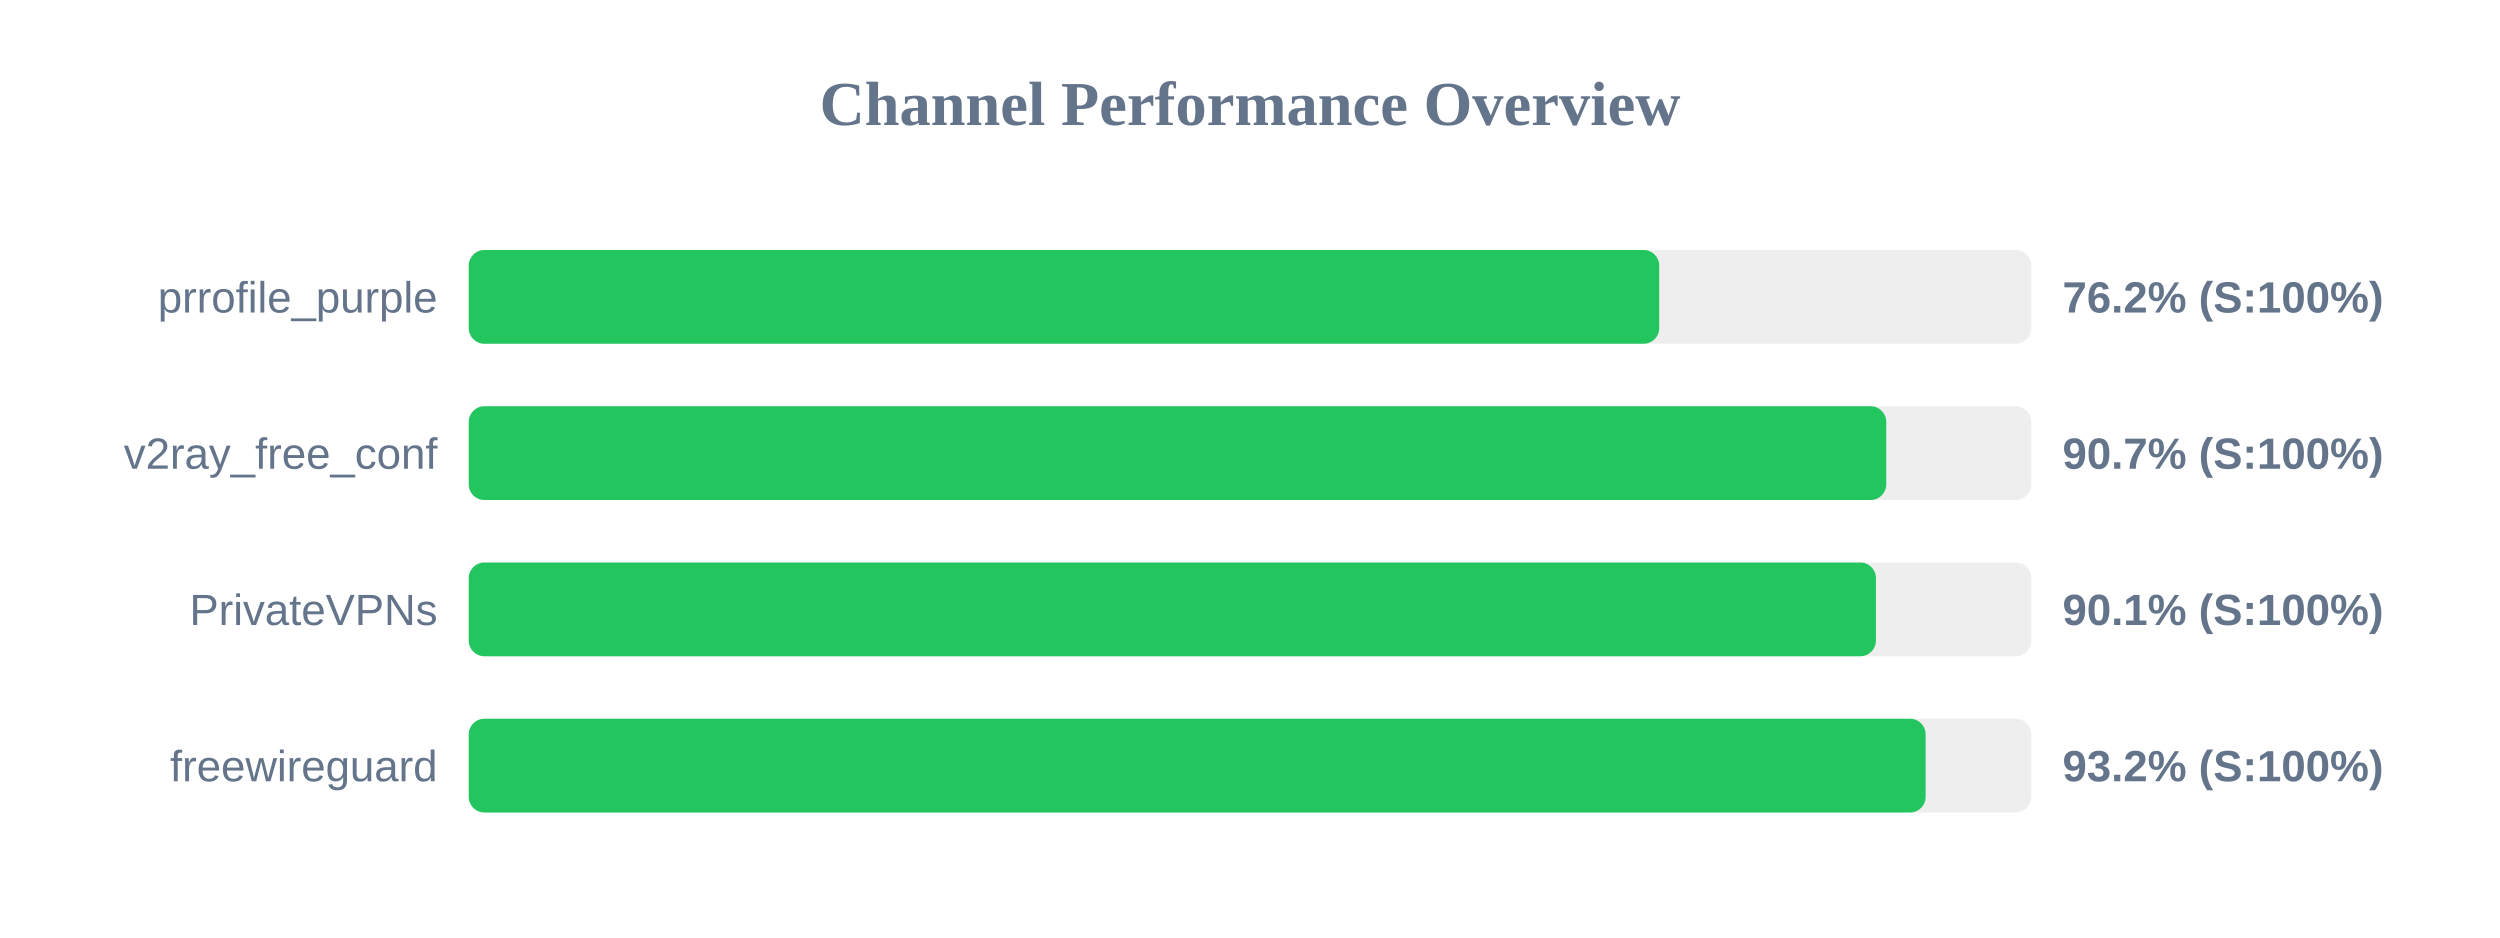
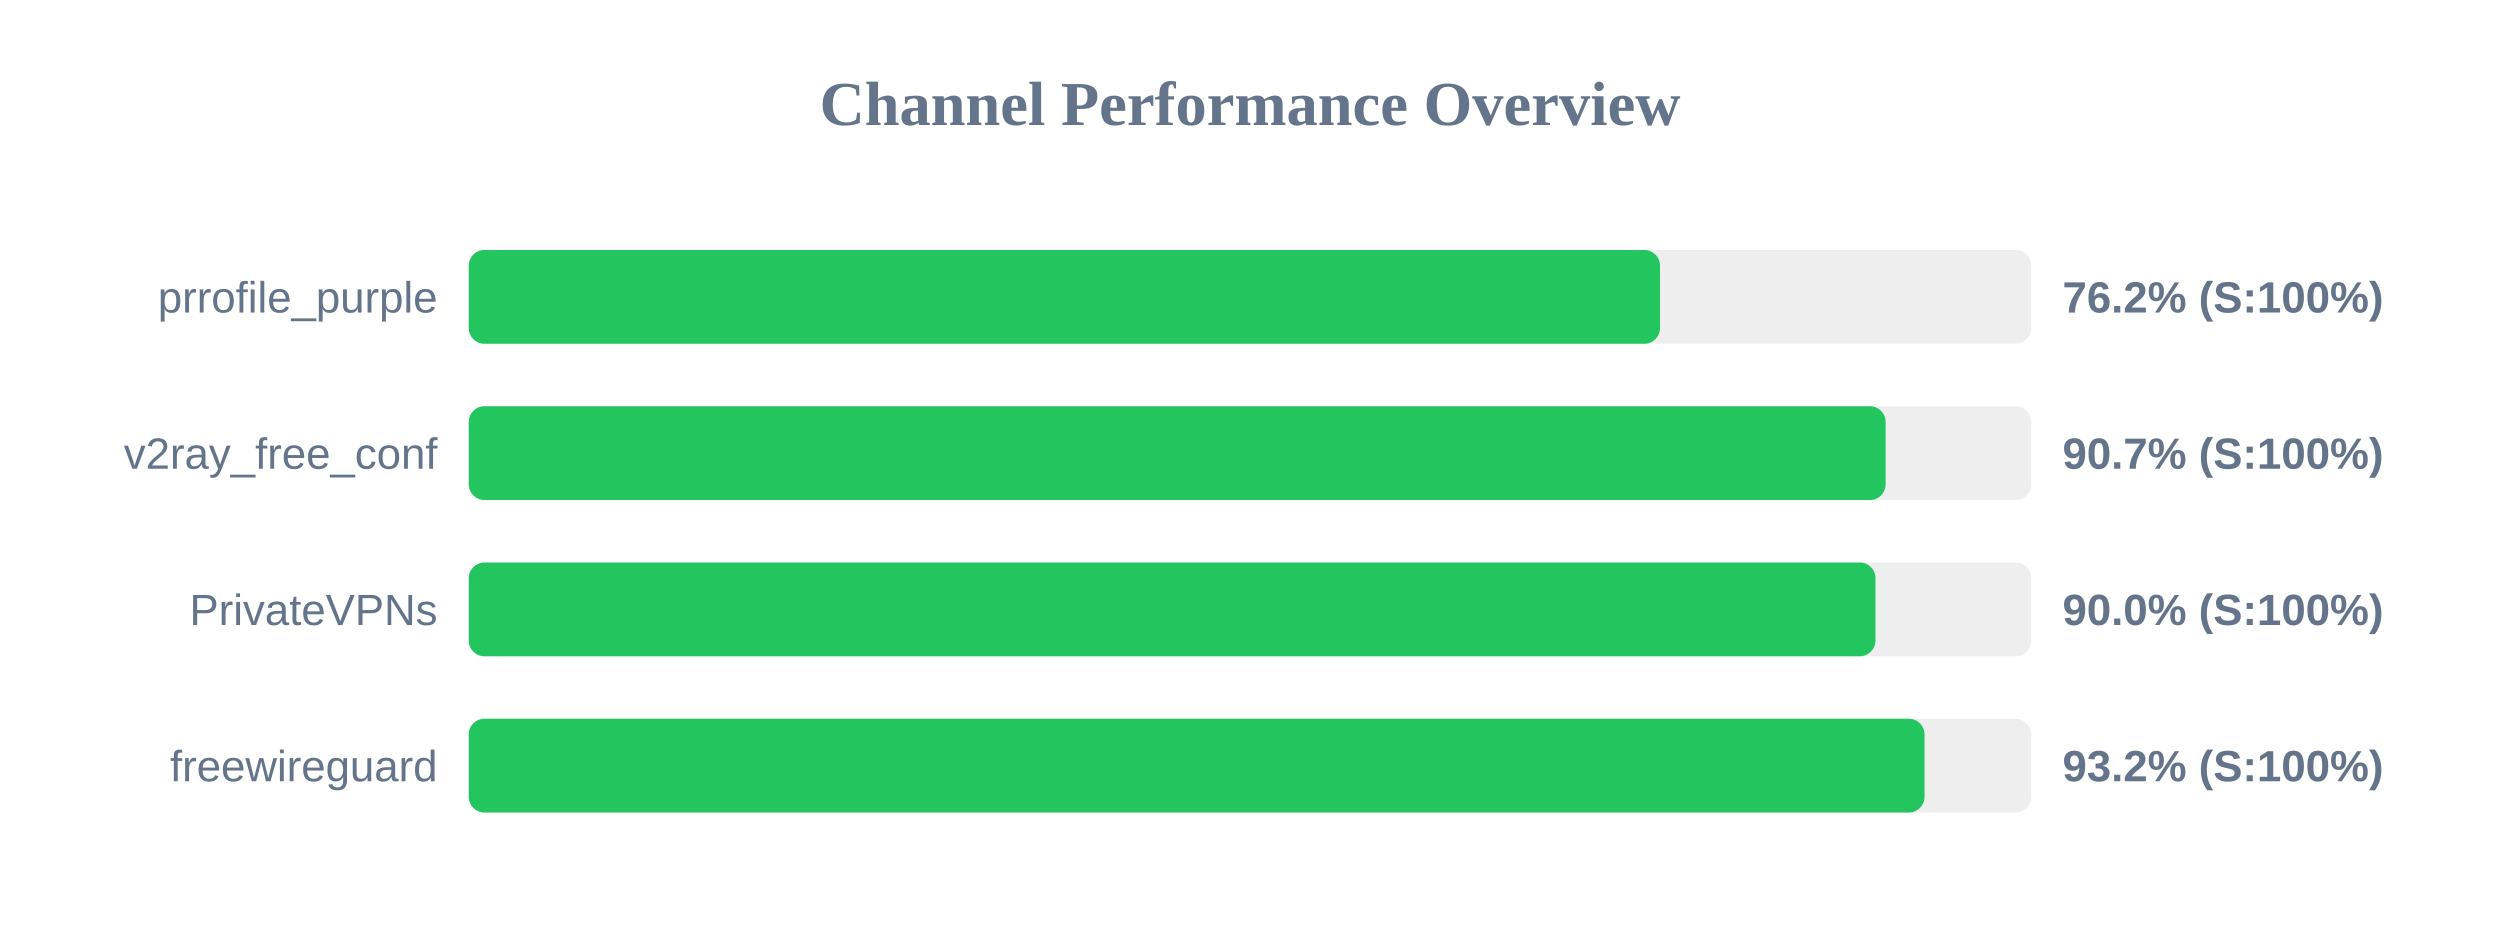
<svg xmlns="http://www.w3.org/2000/svg" width="800" height="300" version="1.1">
  <style>
        .row { font: 14px Arial; fill: #64748b; }
        .score { font: bold 14px Arial; fill: #64748b; }
    </style>
  <text x="400" y="40" text-anchor="middle" font-size="20px" font-weight="bold" fill="#64748b">Channel Performance Overview</text>
  <rect x="150" y="80" width="500" height="30" fill="#eee" rx="5" />
-   <rect x="150" y="80" width="380.95" height="30" fill="#22c55e" rx="5" />
+   <rect x="150" y="80" width="381.2" height="30" fill="#22c55e" rx="5" />
  <text x="140" y="100" text-anchor="end" class="row">prrofile_purple</text>
  <text x="660" y="100" text-anchor="start" class="score">76.2% (S:100%)</text>
  <rect x="150" y="130" width="500" height="30" fill="#eee" rx="5" />
-   <rect x="150" y="130" width="453.6" height="30" fill="#22c55e" rx="5" />
+   <rect x="150" y="130" width="453.4" height="30" fill="#22c55e" rx="5" />
  <text x="140" y="150" text-anchor="end" class="row">v2ray_free_conf</text>
  <text x="660" y="150" text-anchor="start" class="score">90.7% (S:100%)</text>
  <rect x="150" y="180" width="500" height="30" fill="#eee" rx="5" />
-   <rect x="150" y="180" width="450.3" height="30" fill="#22c55e" rx="5" />
+   <rect x="150" y="180" width="450.15" height="30" fill="#22c55e" rx="5" />
  <text x="140" y="200" text-anchor="end" class="row">PrivateVPNs</text>
-   <text x="660" y="200" text-anchor="start" class="score">90.1% (S:100%)</text>
+   <text x="660" y="200" text-anchor="start" class="score">90.0% (S:100%)</text>
  <rect x="150" y="230" width="500" height="30" fill="#eee" rx="5" />
-   <rect x="150" y="230" width="466.2" height="30" fill="#22c55e" rx="5" />
+   <rect x="150" y="230" width="465.85" height="30" fill="#22c55e" rx="5" />
  <text x="140" y="250" text-anchor="end" class="row">freewireguard</text>
  <text x="660" y="250" text-anchor="start" class="score">93.2% (S:100%)</text>
</svg>
